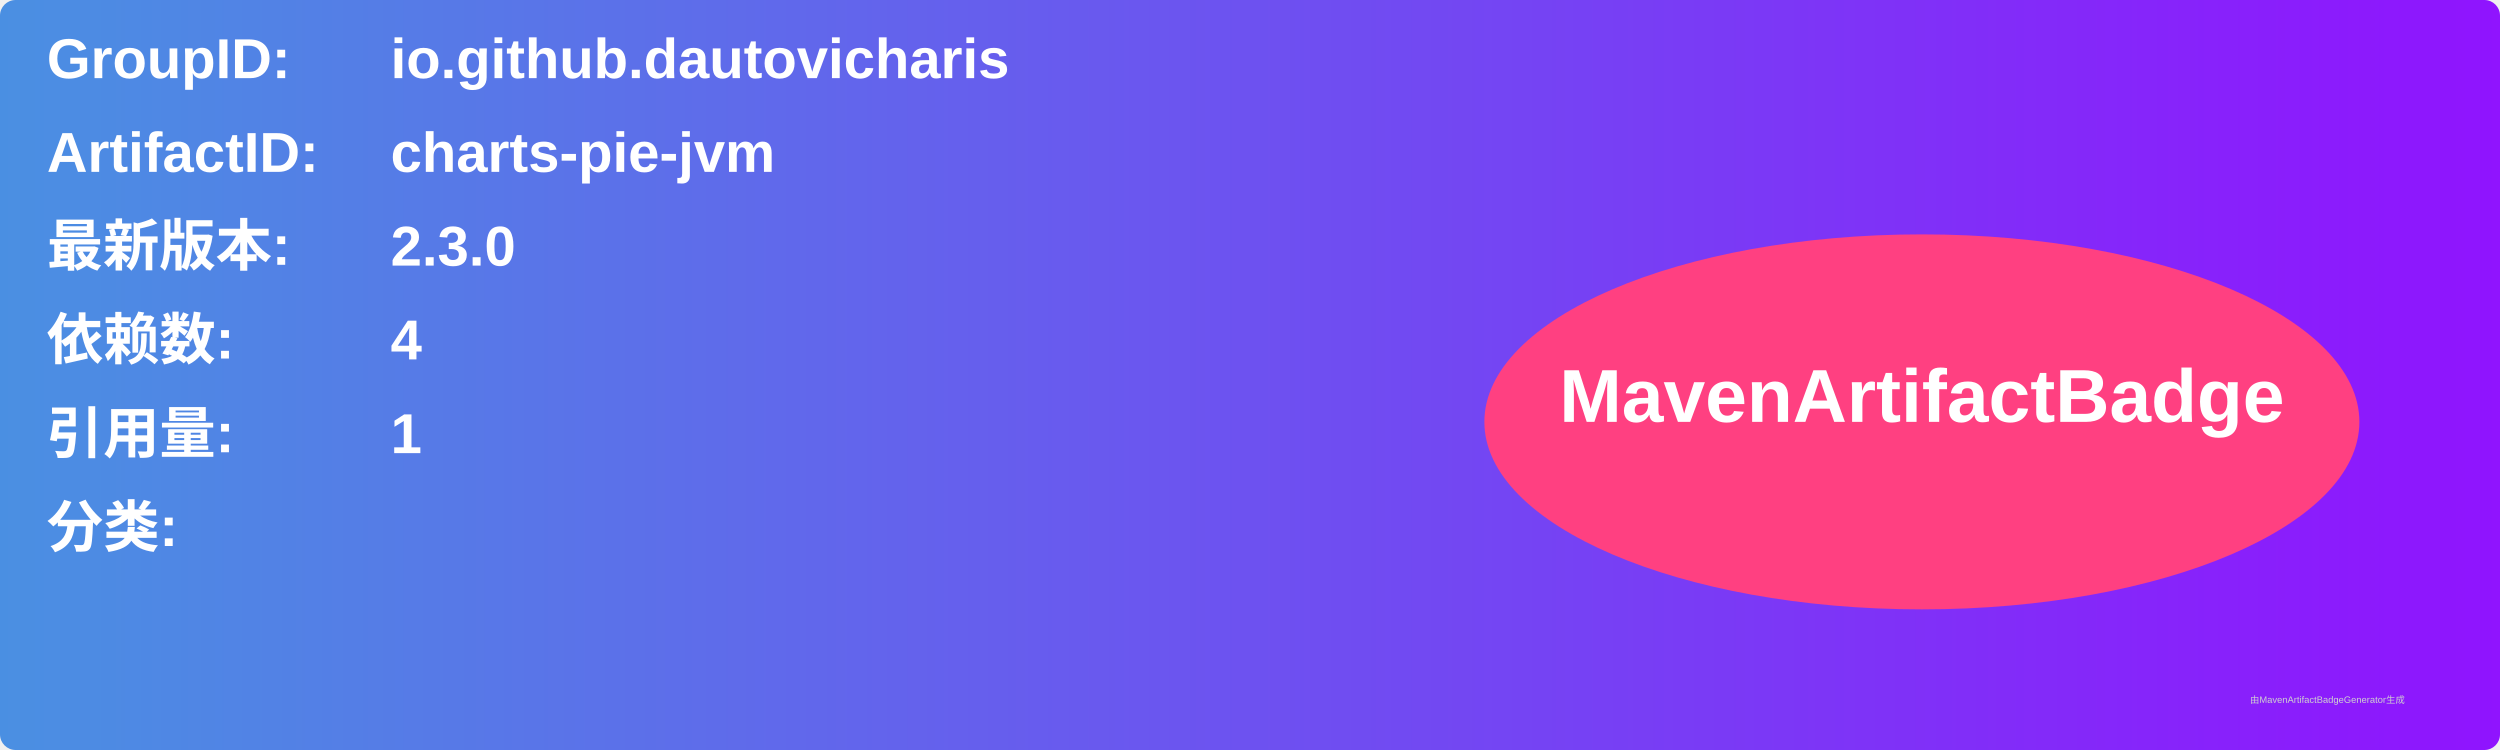
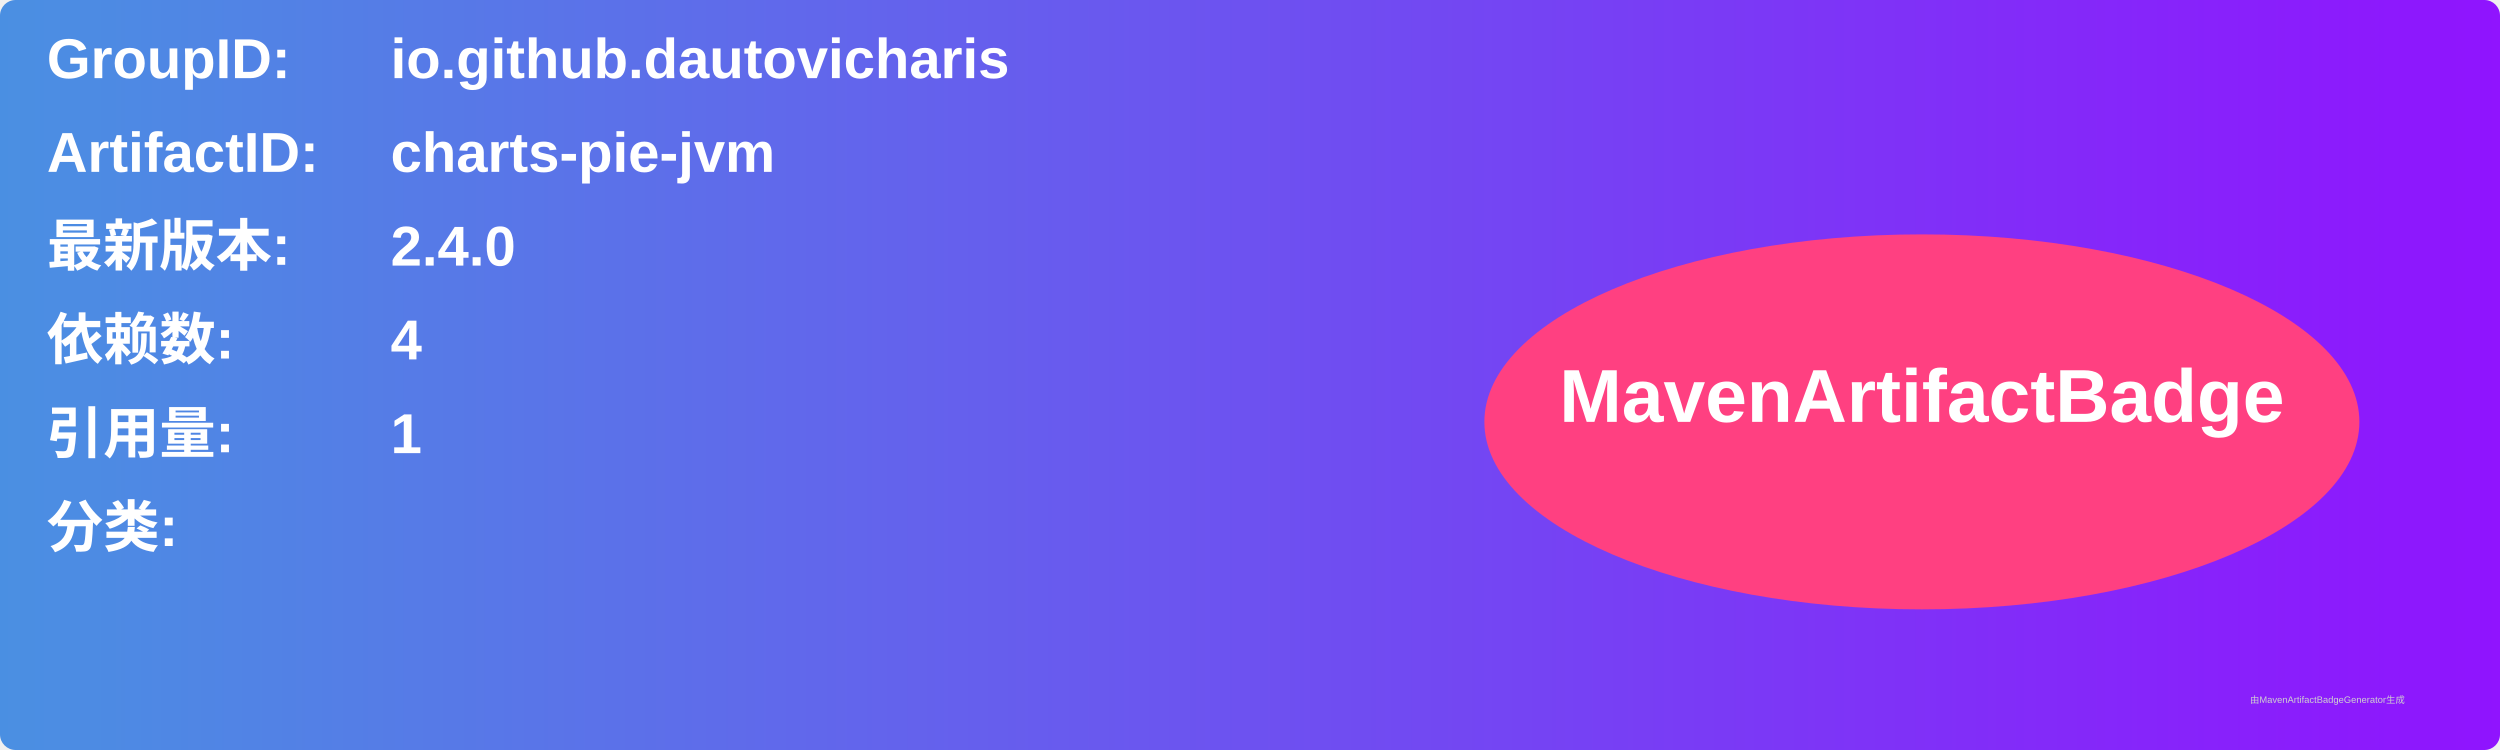
<svg xmlns="http://www.w3.org/2000/svg" width="800" height="240" viewBox="0 0 800 240">
  <linearGradient id="grad" x1="0%" y1="0%" x2="100%" y2="0%">
    <stop offset="0%" stop-color="#4a90e2" />
    <stop offset="100%" stop-color="#9013fe" />
  </linearGradient>
  <rect width="100%" height="100%" rx="5" ry="5" fill="url(#grad)" />
  <g transform="translate(15, 15)">
    <text x="0" y="10" font-family="Arial" font-size="18" fill="white" font-weight="bold" width="260">GroupID:</text>
    <text x="110" y="10" font-family="Arial" font-size="18" fill="white" font-weight="bold" width="460">io.github.dautovicharis</text>
    <text x="0" y="40" font-family="Arial" font-size="18" fill="white" font-weight="bold" width="260">ArtifactID:</text>
    <text x="110" y="40" font-family="Arial" font-size="18" fill="white" font-weight="bold" width="460">charts-pie-jvm</text>
    <text x="0" y="70" font-family="Arial" font-size="18" fill="white" font-weight="bold">最新版本:</text>
    <text x="110" y="70" font-family="Arial" font-size="18" fill="white" font-weight="bold">
-       <tspan font-weight="bold">2.3.0</tspan>
+       <tspan font-weight="bold">2.4.0</tspan>
    </text>
    <text x="0" y="100" font-family="Arial" font-size="18" fill="white" font-weight="bold">依赖数: </text>
    <text x="110" y="100" font-family="Arial" font-size="18" fill="white">
      <tspan font-weight="bold">4</tspan>
    </text>
    <text x="0" y="130" font-family="Arial" font-size="18" fill="white" font-weight="bold">引用量: </text>
    <text x="110" y="130" font-family="Arial" font-size="18" fill="white">
      <tspan font-weight="bold">1</tspan>
    </text>
    <text x="0" y="160" font-family="Arial" font-size="18" fill="white" font-weight="bold">分类:</text>
    <text x="10" y="190" font-family="Arial" font-size="10" fill="white">
      <tspan font-weight="bold" />
    </text>
    <ellipse cx="600" cy="120" rx="140" ry="60" fill="#ff4081" />
    <text x="600" y="120" text-anchor="middle" font-family="Arial" font-size="24" fill="white" font-weight="bold">MavenArtifactBadge</text>
  </g>
  <text x="720" y="225" font-family="Arial" font-size="3" fill="#d0d0d0">由MavenArtifactBadgeGenerator生成</text>
</svg>
